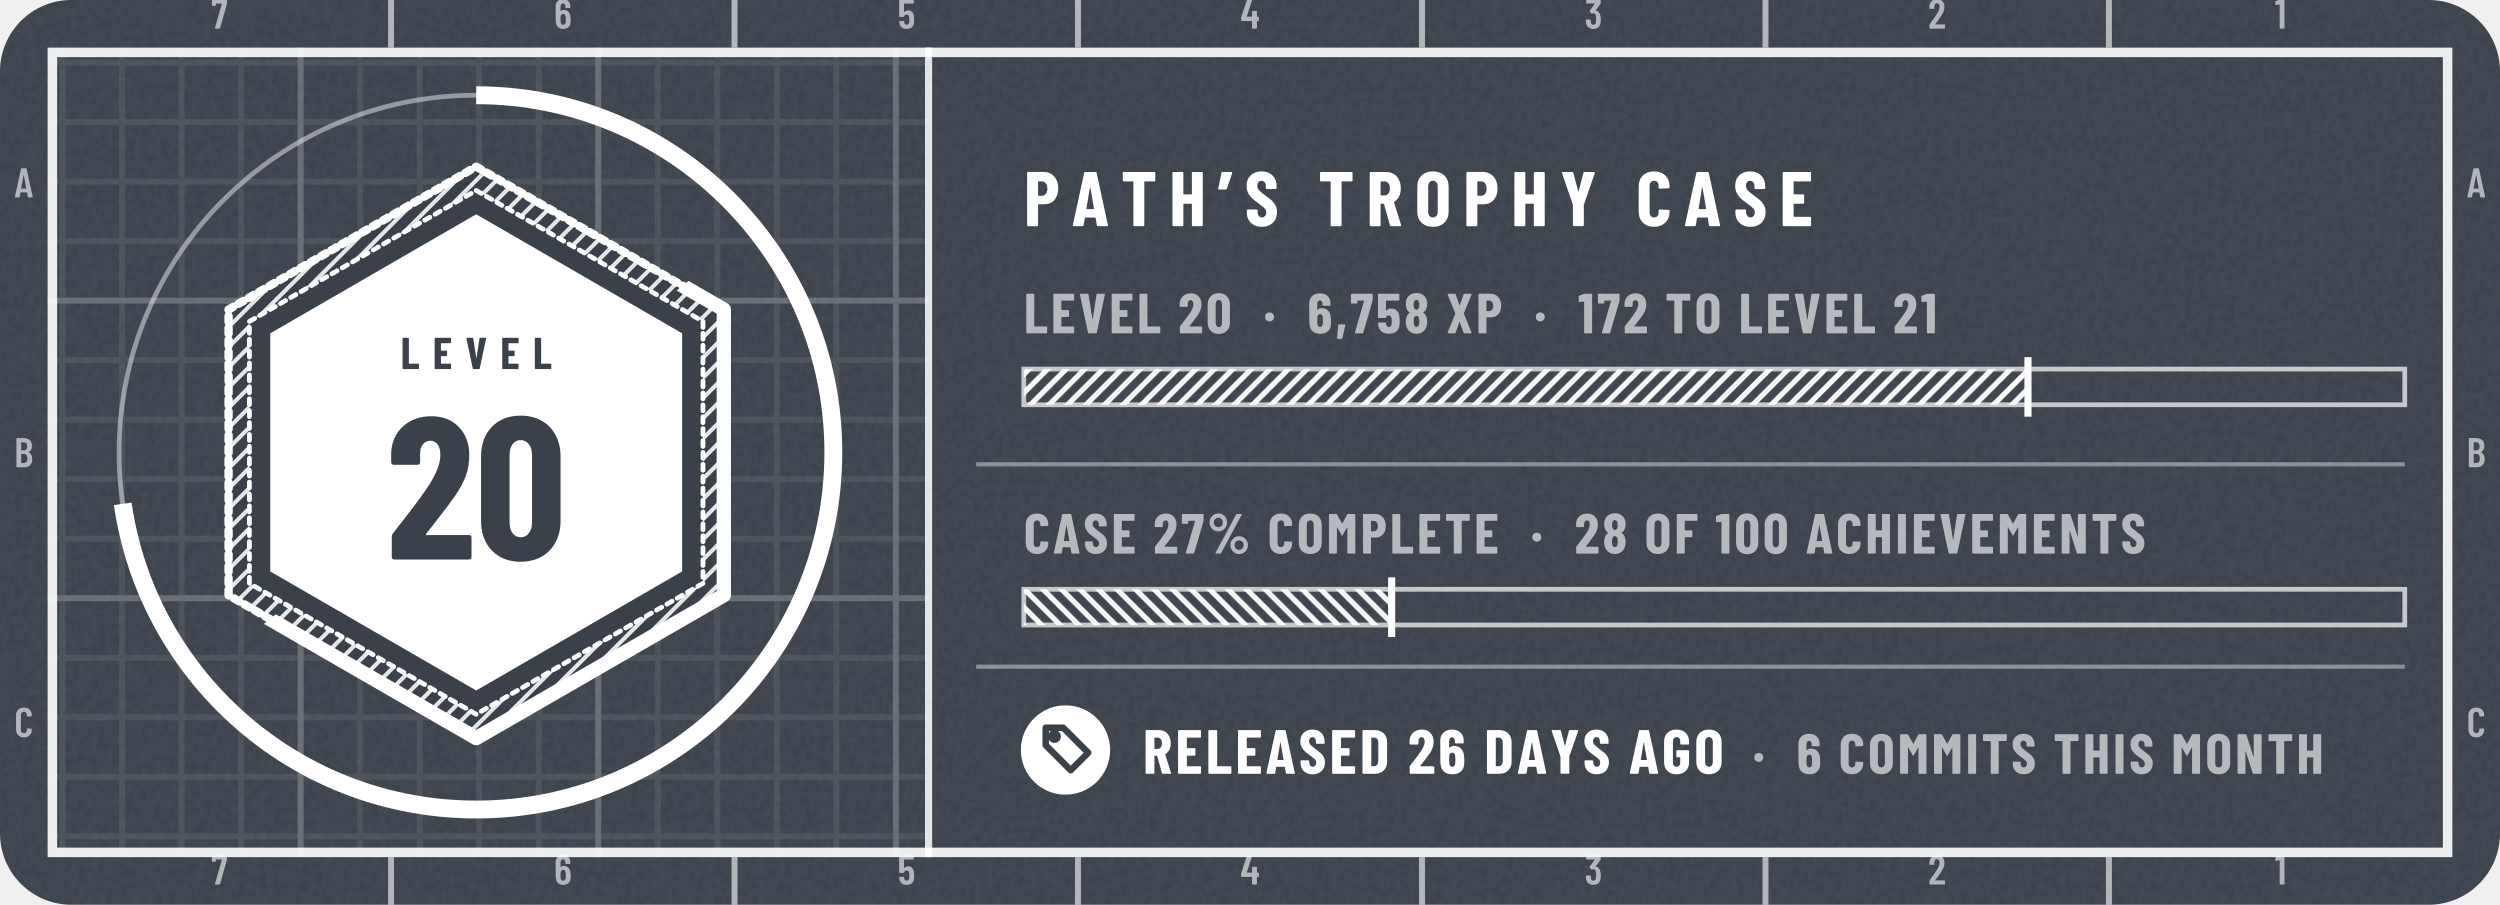
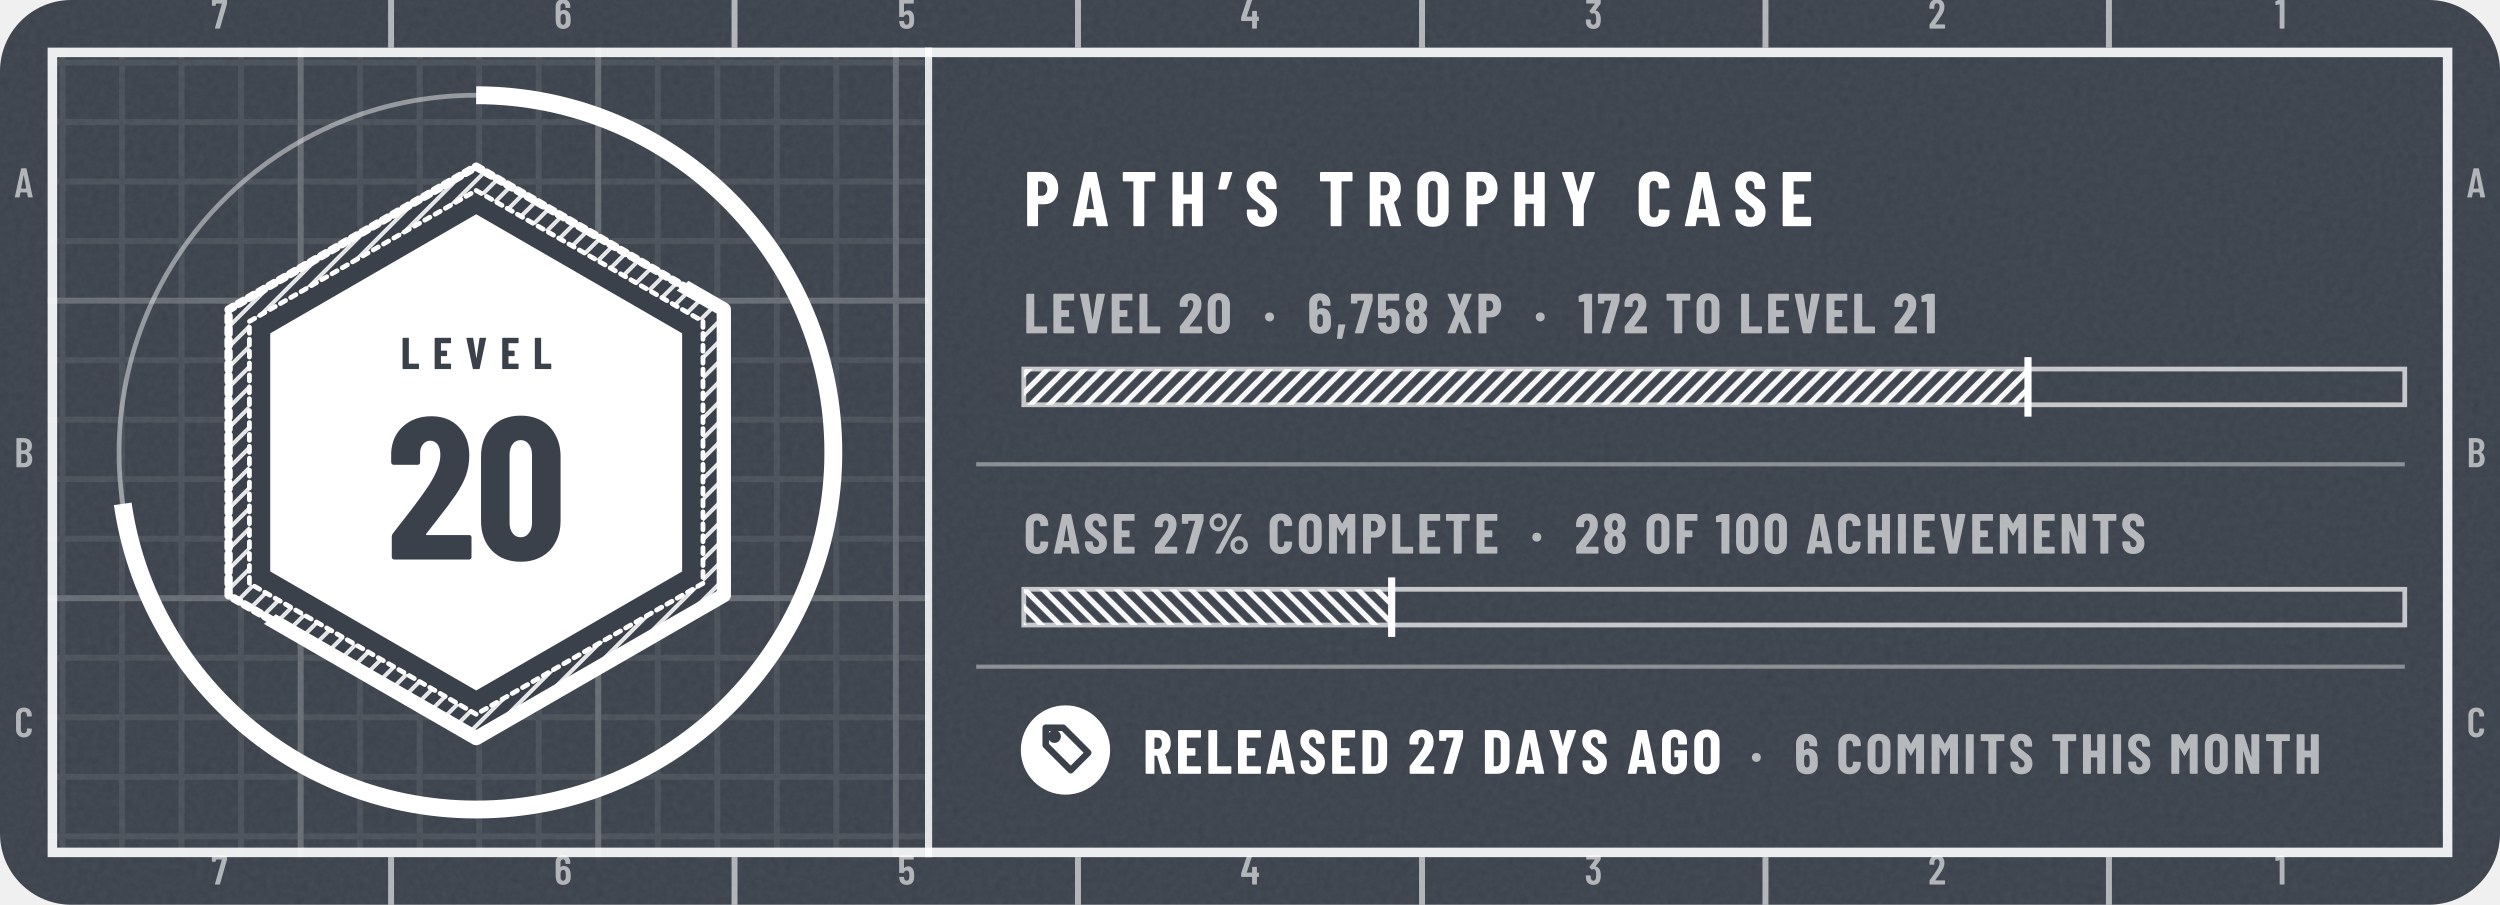
- <svg xmlns="http://www.w3.org/2000/svg" width="420" height="152" viewBox="0 0 420 152" role="img" aria-label="tannergolden/path: level 20, 6,758 XP, case 27% complete, released 26 days ago">
+ <svg xmlns="http://www.w3.org/2000/svg" width="420" height="152" viewBox="0 0 420 152" role="img" aria-label="tannergolden/path: level 20, 6,758 XP, case 27% complete, released 27 days ago">
  <style>@keyframes pl{from{stroke-dashoffset:1}}.pl{stroke-dasharray:1;animation:pl 1.6s cubic-bezier(.3,0,.2,1) .15s both}@keyframes sh{0%{transform:translateX(-110px)}38%,100%{transform:translateX(200px)}}.sh{animation:sh 6.5s ease-in-out infinite}@media (prefers-reduced-motion:reduce){.pl,.sp{animation:none}.sh,.bu{display:none}}</style>
  <defs>
    <clipPath id="kc1">
      <rect x="0" y="0" width="420" height="152" rx="12" />
    </clipPath>
    <filter id="kn2" x="0" y="0" width="100%" height="100%">
      <feTurbulence type="fractalNoise" baseFrequency=".85" numOctaves="2" stitchTiles="stitch" />
      <feColorMatrix values="0 0 0 0 1 0 0 0 0 1 0 0 0 0 1 0 0 0 0.06 0" />
    </filter>
    <pattern id="kp3" width="10" height="10" patternUnits="userSpaceOnUse">
      <path d="M10 .5H.5V10" fill="none" stroke="#FFFFFF" stroke-opacity="0.075" />
    </pattern>
    <pattern id="kp4" width="50" height="50" patternUnits="userSpaceOnUse">
      <path d="M50 .5H.5V50" fill="none" stroke="#FFFFFF" stroke-opacity="0.16" />
    </pattern>
    <clipPath id="kc5">
      <path clip-rule="evenodd" d="M8 8h404v136h-404zM156 8h256v136h-256z" />
    </clipPath>
    <pattern id="kh6" width="2.4" height="2.4" patternUnits="userSpaceOnUse" patternTransform="rotate(45)">
      <path d="M1.2 0V2.4" stroke="#FFFFFF" stroke-width="0.7" stroke-opacity="0.85" />
    </pattern>
    <clipPath id="kc7">
      <path d="M392 -176L-232 328L20 640L644 136Z" />
    </clipPath>
    <clipPath id="kc8">
      <path d="M80 36L114.6 56L114.6 96L80 116L45.4 96L45.4 56Z" />
    </clipPath>
    <linearGradient id="kg9" x1="0" y1="0" x2="1" y2="0">
      <stop offset="0" stop-color="#FFFFFF" stop-opacity="0" />
      <stop offset=".5" stop-color="#FFFFFF" stop-opacity=".75" />
      <stop offset="1" stop-color="#FFFFFF" stop-opacity="0" />
    </linearGradient>
    <pattern id="kh10" width="2.2" height="2.2" patternUnits="userSpaceOnUse" patternTransform="rotate(45)">
      <path d="M1.1 0V2.2" stroke="#FFFFFF" stroke-width="0.9" stroke-opacity="0.95" />
    </pattern>
    <pattern id="kh11" width="2.2" height="2.2" patternUnits="userSpaceOnUse" patternTransform="rotate(-45)">
      <path d="M1.1 0V2.2" stroke="#FFFFFF" stroke-width="0.9" stroke-opacity="0.95" />
    </pattern>
    <path id="m49" d="M122 700H218Q223 700 226 696Q230 693 230 688V12Q230 7 226 4Q223 0 218 0H126Q121 0 118 4Q114 7 114 12V576Q114 578 112 580Q111 582 109 581L27 565H24Q13 565 13 576L10 643Q10 653 18 657L107 697Q114 700 122 700Z" />
    <path id="m50" d="M173 100H392Q397 100 400 96Q404 93 404 88V12Q404 7 400 4Q397 0 392 0H43Q38 0 34 4Q31 7 31 12V92Q31 101 36 107L75 160Q114 212 152 266Q189 320 215 363Q273 459 273 522Q273 562 256 585Q238 608 209 608Q180 608 163 586Q146 563 147 526V487Q147 482 144 478Q140 475 135 475H41Q36 475 32 478Q29 482 29 487V530Q33 610 84 659Q134 708 214 708Q293 708 342 656Q390 605 390 521Q390 471 373 422Q356 373 319 317Q294 277 260 229Q225 181 214 166Q184 126 170 106Q168 104 169 102Q170 100 173 100Z" />
    <path id="m51" d="M387 218Q387 169 380 134Q368 66 326 29Q283 -8 210 -8Q134 -8 86 32Q38 73 32 143Q30 165 28 207Q28 219 40 219H132Q144 219 144 207Q146 173 148 156Q153 125 169 108Q185 92 210 92Q234 92 250 108Q266 123 271 152Q276 182 276 230Q276 281 269 315Q263 341 248 355Q233 369 210 369Q195 369 183 360Q177 356 174 356Q172 356 166 360L119 408Q115 412 115 417Q115 421 118 425L243 595Q245 597 244 599Q242 601 239 601H49Q44 601 40 604Q37 608 37 613V688Q37 693 40 696Q44 700 49 700H373Q378 700 382 696Q385 693 385 688V609Q385 602 380 594L266 438Q262 432 268 431Q309 426 338 392Q368 358 378 307Q387 267 387 218Z" />
    <path id="m52" d="M443 275V194Q443 189 440 186Q436 182 431 182H401Q396 182 396 177V12Q396 7 392 4Q389 0 384 0H292Q287 0 284 4Q280 7 280 12V177Q280 182 275 182H29Q24 182 20 186Q17 189 17 194V259Q17 268 19 274L158 690Q161 700 171 700H271Q277 700 280 696Q283 693 281 686L153 293Q152 287 157 287H275Q280 287 280 292V412Q280 417 284 420Q287 424 292 424H384Q389 424 392 420Q396 417 396 412V292Q396 287 401 287H431Q436 287 440 284Q443 280 443 275Z" />
    <path id="m53" d="M400 216Q400 175 396 146Q391 72 344 32Q297 -8 219 -8Q145 -8 99 30Q53 68 43 144L40 172Q40 184 52 184H144Q156 184 157 172Q157 166 159 154Q171 92 219 92Q244 92 260 108Q275 124 280 153Q284 178 284 217Q284 254 278 281Q273 307 258 322Q242 336 219 336Q171 336 157 290Q154 279 144 279H51Q46 279 42 282Q39 286 39 291V688Q39 693 42 696Q46 700 51 700H377Q382 700 386 696Q389 693 389 688V612Q389 607 386 604Q382 600 377 600H160Q155 600 155 595V400Q155 397 157 396Q159 396 161 398Q178 416 202 426Q227 437 254 437Q314 437 350 398Q387 360 394 290Q400 259 400 216Z" />
    <path id="m54" d="M401 216Q401 193 399 151Q394 75 346 34Q299 -8 221 -8Q147 -8 101 30Q55 69 46 144Q40 171 40 207L39 532Q39 613 88 660Q138 708 219 708Q295 708 343 660Q391 612 391 532V507Q391 502 388 498Q384 495 379 495H287Q282 495 278 498Q275 502 275 507V526Q275 560 258 582Q242 605 219 605Q191 605 174 583Q156 561 156 526V423Q156 420 158 419Q160 418 162 420Q191 447 234 447Q303 447 346 403Q389 359 396 286Q401 253 401 216ZM284 224Q284 250 279 295Q267 353 220 353Q196 353 180 338Q165 322 160 292Q156 257 156 224Q156 195 159 157Q164 125 180 108Q195 91 220 91Q245 91 260 109Q276 127 281 160Q284 196 284 224Z" />
    <path id="m55" d="M90 13 255 594Q257 600 251 600H116Q111 600 111 595V559Q111 554 108 550Q104 547 99 547H28Q23 547 20 550Q16 554 16 559L17 688Q17 693 20 696Q24 700 29 700H368Q373 700 376 696Q380 693 380 688V607Q380 603 378 593L211 10Q208 0 197 0H100Q87 0 90 13Z" />
    <path id="m65" d="M325 11 306 116Q306 121 300 121H154Q148 121 148 116L129 11Q128 0 116 0H25Q11 0 14 13L162 689Q164 700 175 700H281Q292 700 294 689L442 13V9Q442 0 431 0H338Q326 0 325 11ZM171 212H282Q288 212 287 217L229 533Q228 536 226 536Q224 536 223 533L166 217Q165 212 171 212Z" />
    <path id="m66" d="M242 0H66Q61 0 58 4Q54 7 54 12V688Q54 693 58 696Q61 700 66 700H224Q319 700 373 652Q427 604 427 512Q427 409 354 365Q349 362 352 359Q391 334 413 292Q435 250 435 192Q435 100 382 50Q328 0 242 0ZM170 595V409Q170 404 175 404H226Q267 404 290 429Q313 454 313 500Q313 548 290 574Q267 600 226 600H175Q170 600 170 595ZM319 208Q319 260 296 290Q273 319 233 319H175Q170 319 170 314V106Q170 101 175 101H233Q273 101 296 129Q319 157 319 208Z" />
    <path id="m67" d="M42 180V521Q42 607 94 658Q145 708 230 708Q316 708 368 658Q420 607 420 521V509Q420 504 416 500Q413 496 408 496L315 492Q303 492 303 504V529Q303 564 283 586Q263 608 230 608Q198 608 178 586Q158 564 158 529V171Q158 136 178 114Q198 92 230 92Q263 92 283 114Q303 136 303 171V196Q303 201 306 204Q310 208 315 208L408 204Q413 204 416 200Q420 197 420 192V180Q420 95 368 44Q316 -8 230 -8Q145 -8 94 44Q42 95 42 180Z" />
    <path id="n37" d="M44 551Q44 594 65 630Q86 666 122 688Q158 709 200 709Q242 709 278 688Q313 666 334 630Q354 594 354 551Q354 508 334 472Q313 435 278 414Q242 393 200 393Q158 393 122 414Q86 435 65 472Q44 508 44 551ZM150 14 514 692Q518 700 529 700H604Q611 700 613 696Q615 692 612 686L248 8Q244 0 233 0H158Q151 0 149 4Q147 8 150 14ZM279 551Q279 586 256 610Q233 635 200 635Q166 635 142 610Q119 586 119 551Q119 515 142 490Q166 466 200 466Q234 466 256 491Q279 516 279 551ZM412 150Q412 193 433 229Q454 265 490 286Q525 307 567 307Q609 307 644 286Q680 265 701 229Q722 193 722 150Q722 107 701 70Q680 34 644 12Q609 -9 567 -9Q525 -9 490 12Q454 34 433 70Q412 107 412 150ZM647 150Q647 185 624 210Q600 234 567 234Q533 234 510 210Q487 185 487 150Q487 114 510 90Q533 65 567 65Q601 65 624 90Q647 115 647 150Z" />
    <path id="n44" d="M30 -85 52 147Q54 158 64 158H166Q180 158 177 145L124 -87Q121 -98 111 -98H42Q36 -98 32 -94Q29 -91 30 -85Z" />
    <path id="n48" d="M30 191V509Q30 600 84 656Q138 711 226 711Q284 711 329 686Q374 661 398 615Q423 569 423 509V191Q423 131 398 85Q374 39 329 14Q284 -11 226 -11Q138 -11 84 44Q30 100 30 191ZM282 183V517Q282 550 266 570Q251 590 226 590Q201 590 186 570Q171 550 171 517V183Q171 150 186 130Q201 110 226 110Q251 110 266 130Q282 150 282 183Z" />
    <path id="n49" d="M115 700H236Q241 700 244 696Q248 693 248 688V12Q248 7 244 4Q241 0 236 0H119Q114 0 110 4Q107 7 107 12V558Q107 562 102 562L25 553H23Q12 553 12 564L9 650Q9 660 18 664L100 697Q108 700 115 700Z" />
    <path id="n50" d="M200 121H409Q414 121 418 118Q421 114 421 109V12Q421 7 418 4Q414 0 409 0H39Q34 0 30 4Q27 7 27 12V113Q27 122 32 128Q72 181 88 200Q176 313 213 371Q267 457 267 516Q267 550 254 568Q240 587 217 587Q194 587 180 568Q166 550 167 521V480Q167 475 164 472Q160 468 155 468H36Q31 468 28 472Q24 475 24 480V527Q28 609 83 658Q138 708 223 708Q307 708 358 655Q410 602 410 515Q410 463 394 416Q377 369 340 315Q312 274 244 187L197 127Q195 125 196 123Q197 121 200 121Z" />
    <path id="n53" d="M416 218Q416 185 413 155Q409 78 358 35Q308 -8 223 -8Q143 -8 94 32Q45 72 35 151L32 179Q32 191 44 191H161Q173 191 174 179Q174 173 176 163Q185 113 223 113Q243 113 256 126Q268 140 272 164Q275 190 275 219Q275 240 271 270Q267 293 254 305Q242 317 223 317Q185 317 174 282Q171 271 161 271H43Q38 271 34 274Q31 278 31 283V688Q31 693 34 696Q38 700 43 700H396Q401 700 404 696Q408 693 408 688V591Q408 586 404 582Q401 579 396 579H177Q172 579 172 574V406Q172 403 174 402Q176 401 178 404Q195 421 218 430Q241 439 267 439Q331 439 370 397Q408 355 412 280Q416 242 416 218Z" />
    <path id="n54" d="M417 218Q417 196 415 158Q412 79 361 36Q310 -8 225 -8Q145 -8 96 32Q46 72 37 151Q33 172 33 206L31 529Q31 611 84 660Q136 708 223 708Q304 708 356 659Q407 610 407 529V499Q407 494 404 490Q400 487 395 487H278Q273 487 270 490Q266 494 266 499V521Q266 548 253 566Q240 584 223 584Q201 584 187 566Q173 549 173 521V420Q173 417 175 416Q177 416 179 418Q212 446 254 446Q324 446 366 400Q409 354 413 277Q417 253 417 218ZM274 228Q274 255 270 290Q267 313 255 326Q243 339 224 339Q204 339 192 326Q179 312 176 288Q173 249 173 228Q173 204 176 166Q179 140 192 126Q204 112 224 112Q244 112 256 127Q269 142 272 169Q274 217 274 228Z" />
    <path id="n55" d="M83 14 246 573Q248 579 242 579H132Q127 579 127 574V539Q127 534 124 530Q120 527 115 527H25Q20 527 16 530Q13 534 13 539L14 688Q14 693 18 696Q21 700 26 700H385Q390 700 394 696Q397 693 397 688V586Q397 582 395 572L230 10Q227 0 217 0H93Q87 0 84 4Q81 8 83 14Z" />
    <path id="n56" d="M341 362Q374 341 390 303Q410 260 410 202Q410 156 394 110Q373 55 327 24Q281 -8 220 -8Q159 -8 113 23Q67 54 46 110Q30 151 30 202Q30 258 48 300Q62 338 99 361Q105 364 99 367Q64 391 49 427Q30 471 30 520Q30 574 49 613Q70 660 116 686Q161 713 220 713Q278 713 323 688Q368 662 390 614Q410 572 410 520Q410 471 391 428Q376 392 340 369Q336 365 341 362ZM169 507Q169 484 176 461Q180 441 192 429Q203 417 220 417Q237 417 249 430Q261 442 265 462Q271 482 271 506Q271 532 264 550Q259 569 248 580Q236 592 220 592Q203 592 192 580Q180 569 175 548Q169 530 169 507ZM271 211Q271 241 265 263Q260 285 248 298Q237 310 220 310Q202 310 190 297Q178 284 174 261Q169 238 169 213Q169 185 173 165Q177 141 189 127Q201 113 220 113Q239 113 252 128Q264 142 267 167Q271 193 271 211Z" />
    <path id="n65" d="M325 11 309 107Q309 112 303 112H176Q170 112 170 107L154 11Q153 0 141 0H24Q11 0 14 13L161 689Q163 700 174 700H309Q320 700 322 689L468 13L469 9Q469 0 458 0H338Q326 0 325 11ZM194 221H284Q289 221 288 226L241 499Q240 502 238 502Q236 502 235 499L190 226Q190 221 194 221Z" />
    <path id="n67" d="M34 189V513Q34 602 88 655Q143 708 233 708Q324 708 378 655Q433 602 433 513V502Q433 497 430 494Q426 490 421 490L304 485Q292 485 292 496V522Q292 551 276 569Q260 587 233 587Q207 587 191 569Q175 551 175 522V177Q175 148 191 130Q207 113 233 113Q260 113 276 130Q292 148 292 177V204Q292 209 296 212Q299 216 304 216L421 211Q426 211 430 208Q433 204 433 199V189Q433 99 378 46Q323 -8 233 -8Q143 -8 88 46Q34 99 34 189Z" />
    <path id="n68" d="M44 12V688Q44 693 48 696Q51 700 56 700H237Q328 700 383 647Q438 594 438 506V194Q438 106 383 53Q328 0 237 0H56Q51 0 48 4Q44 7 44 12ZM190 121 235 122Q262 123 279 145Q296 167 297 203V497Q297 535 280 557Q263 579 234 579H190Q185 579 185 574V126Q185 121 190 121Z" />
    <path id="n69" d="M399 579H190Q185 579 185 574V416Q185 411 190 411H310Q315 411 318 408Q322 404 322 399V302Q322 297 318 294Q315 290 310 290H190Q185 290 185 285V126Q185 121 190 121H399Q404 121 408 118Q411 114 411 109V12Q411 7 408 4Q404 0 399 0H56Q51 0 48 4Q44 7 44 12V688Q44 693 48 696Q51 700 56 700H399Q404 700 408 696Q411 693 411 688V591Q411 586 408 582Q404 579 399 579Z" />
    <path id="n70" d="M398 579H190Q185 579 185 574V416Q185 411 190 411H309Q314 411 318 408Q321 404 321 399V302Q321 297 318 294Q314 290 309 290H190Q185 290 185 285V12Q185 7 182 4Q178 0 173 0H56Q51 0 48 4Q44 7 44 12V688Q44 693 48 696Q51 700 56 700H398Q403 700 406 696Q410 693 410 688V591Q410 586 406 582Q403 579 398 579Z" />
    <path id="n71" d="M34 181V519Q34 605 88 656Q143 708 233 708Q323 708 378 656Q433 604 433 518V480Q433 475 430 472Q426 468 421 468H304Q299 468 296 472Q292 475 292 480V520Q292 550 276 568Q260 587 233 587Q207 587 191 568Q175 550 175 520V180Q175 150 191 132Q207 113 233 113Q260 113 276 132Q292 150 292 180V260Q292 265 287 265H243Q238 265 234 268Q231 272 231 277V366Q231 371 234 374Q238 378 243 378H421Q426 378 430 374Q433 371 433 366V181Q433 95 378 44Q323 -8 233 -8Q143 -8 88 44Q34 95 34 181Z" />
    <path id="n72" d="M307 700H424Q429 700 432 696Q436 693 436 688V12Q436 7 432 4Q429 0 424 0H307Q302 0 298 4Q295 7 295 12V285Q295 290 290 290H190Q185 290 185 285V12Q185 7 182 4Q178 0 173 0H56Q51 0 48 4Q44 7 44 12V688Q44 693 48 696Q51 700 56 700H173Q178 700 182 696Q185 693 185 688V416Q185 411 190 411H290Q295 411 295 416V688Q295 693 298 696Q302 700 307 700Z" />
    <path id="n73" d="M44 12V688Q44 693 48 696Q51 700 56 700H173Q178 700 182 696Q185 693 185 688V12Q185 7 182 4Q178 0 173 0H56Q51 0 48 4Q44 7 44 12Z" />
    <path id="n76" d="M44 12V688Q44 693 48 696Q51 700 56 700H173Q178 700 182 696Q185 693 185 688V126Q185 121 190 121H400Q405 121 408 118Q412 114 412 109V12Q412 7 408 4Q405 0 400 0H56Q51 0 48 4Q44 7 44 12Z" />
    <path id="n77" d="M379 700H495Q500 700 504 696Q507 693 507 688V12Q507 7 504 4Q500 0 495 0H378Q373 0 370 4Q366 7 366 12V461Q366 465 364 465Q362 465 360 462L282 324Q277 316 274 316Q271 316 266 324L188 462Q186 465 184 465Q182 465 182 461V12Q182 7 178 4Q175 0 170 0H53Q48 0 44 4Q41 7 41 12V688Q41 693 44 696Q48 700 53 700H168Q178 700 183 692L272 533Q275 529 278 533L364 692Q368 700 379 700Z" />
    <path id="n78" d="M342 700H458Q463 700 466 696Q470 693 470 688V12Q470 7 466 4Q463 0 458 0H326Q316 0 313 10L189 397Q188 400 186 400Q183 399 183 396L184 12Q184 7 180 4Q177 0 172 0H56Q51 0 48 4Q44 7 44 12V688Q44 693 48 696Q51 700 56 700H187Q197 700 200 690L325 303Q326 300 328 300Q331 301 331 304L330 688Q330 693 334 696Q337 700 342 700Z" />
    <path id="n79" d="M34 190V510Q34 600 89 654Q144 708 236 708Q328 708 384 654Q439 600 439 510V190Q439 100 384 46Q328 -8 236 -8Q144 -8 89 46Q34 100 34 190ZM298 184V516Q298 548 281 568Q264 587 236 587Q208 587 192 568Q175 548 175 516V184Q175 152 192 132Q208 113 236 113Q264 113 281 132Q298 152 298 184Z" />
    <path id="n80" d="M445 488Q445 395 395 339Q345 283 264 283H189Q184 283 184 278V12Q184 7 180 4Q177 0 172 0H55Q50 0 46 4Q43 7 43 12V689Q43 694 46 698Q50 701 55 701H257Q312 701 355 674Q398 647 422 598Q445 550 445 488ZM304 485Q304 529 284 554Q265 579 233 579H189Q184 579 184 574V398Q184 393 189 393H233Q265 393 284 418Q304 442 304 485Z" />
    <path id="n82" d="M306 10 229 286Q227 290 224 290H190Q185 290 185 285V12Q185 7 182 4Q178 0 173 0H56Q51 0 48 4Q44 7 44 12V688Q44 693 48 696Q51 700 56 700H258Q313 700 356 674Q399 647 422 599Q446 551 446 489Q446 430 424 385Q401 340 361 315Q359 314 358 312Q357 311 358 309L450 14L451 10Q451 0 440 0H320Q309 0 306 10ZM185 574V403Q185 398 190 398H235Q266 398 286 422Q305 447 305 488Q305 530 286 554Q266 579 235 579H190Q185 579 185 574Z" />
    <path id="n83" d="M30 175V204Q30 209 34 212Q37 216 42 216H157Q162 216 166 212Q169 209 169 204V182Q169 151 185 132Q201 113 225 113Q249 113 265 131Q281 149 281 178Q281 208 261 230Q241 251 183 293Q133 329 102 357Q71 385 49 426Q27 467 27 521Q27 606 80 657Q133 708 220 708Q308 708 362 655Q415 602 415 516V492Q415 487 412 484Q408 480 403 480H288Q283 480 280 484Q276 487 276 492V519Q276 550 260 568Q245 587 220 587Q196 587 181 570Q166 552 166 521Q166 491 185 468Q204 445 260 404Q322 358 354 330Q385 301 402 266Q420 232 420 184Q420 96 366 44Q312 -8 224 -8Q166 -8 122 15Q78 38 54 80Q30 121 30 175Z" />
    <path id="n84" d="M444 688V591Q444 586 440 582Q437 579 432 579H307Q302 579 302 574V12Q302 7 298 4Q295 0 290 0H173Q168 0 164 4Q161 7 161 12V574Q161 579 156 579H36Q31 579 28 582Q24 586 24 591V688Q24 693 28 696Q31 700 36 700H432Q437 700 440 696Q444 693 444 688Z" />
    <path id="n86" d="M166 11 23 687 22 691Q22 700 33 700H162Q174 700 175 689L244 249Q245 245 247 245Q249 245 250 249L317 689Q318 700 330 700H455Q468 700 465 687L321 11Q319 0 308 0H179Q168 0 166 11Z" />
    <path id="n88" d="M26 14 162 347Q163 350 162 353L26 686Q25 688 25 692Q25 700 35 700H155Q165 700 168 690L235 498Q236 495 238 495Q240 495 241 498L308 690Q311 700 321 700H440Q447 700 449 696Q451 692 449 686L313 353Q312 350 313 347L449 14Q450 12 450 8Q450 0 440 0H321Q311 0 308 10L241 201Q240 204 238 204Q236 204 235 201L167 10Q164 0 154 0H35Q28 0 26 4Q24 8 26 14Z" />
    <path id="n89" d="M166 13V273L165 279L25 686Q24 688 24 691Q24 700 35 700H158Q169 700 172 690L234 451Q235 448 237 448Q239 448 240 451L302 690Q305 700 316 700H439Q445 700 448 696Q451 693 449 686L308 279L307 273V13Q307 8 304 4Q300 1 295 1H178Q173 1 170 4Q166 8 166 13Z" />
    <path id="n183" d="M34 290Q34 325 56 347Q78 369 113 369Q148 369 170 347Q192 325 192 290Q192 256 170 234Q147 211 113 211Q79 211 56 234Q34 256 34 290Z" />
    <path id="n8217" d="M183 686 114 484Q111 474 101 474H13Q0 474 3 487L44 689Q46 700 57 700H174Q180 700 182 696Q185 693 183 686Z" />
  </defs>
  <rect y="0" width="420" height="152" rx="12" fill="#3A414A" />
  <rect y="0" width="420" height="152" clip-path="url(#kc1)" filter="url(#kn2)" />
  <g clip-path="url(#kc5)">
    <rect y="0" width="420" height="152" fill="url(#kp3)" />
    <rect y="0" width="420" height="152" fill="url(#kp4)" />
  </g>
  <rect x="8.8" y="8.8" width="402.4" height="134.4" fill="none" stroke="#FFFFFF" stroke-opacity="0.9" stroke-width="1.6" />
  <path d="M65.7 0V8M65.7 144V152M123.4 0V8M123.4 144V152M181.1 0V8M181.1 144V152M238.9 0V8M238.9 144V152M296.6 0V8M296.6 144V152M354.3 0V8M354.3 144V152" stroke="#FFFFFF" stroke-opacity="0.6" />
  <g transform="scale(0.007 -0.007)" fill="#FFFFFF" fill-opacity="0.6">
    <use href="#m55" x="5069" y="-686" />
    <use href="#m55" x="5069" y="-21229" />
    <use href="#m54" x="13296" y="-686" />
    <use href="#m54" x="13296" y="-21229" />
    <use href="#m53" x="21541" y="-686" />
    <use href="#m53" x="21541" y="-21229" />
    <use href="#m52" x="29770" y="-686" />
    <use href="#m52" x="29770" y="-21229" />
    <use href="#m51" x="38032" y="-686" />
    <use href="#m51" x="38032" y="-21229" />
    <use href="#m50" x="46277" y="-686" />
    <use href="#m50" x="46277" y="-21229" />
    <use href="#m49" x="54598" y="-686" />
    <use href="#m49" x="54598" y="-21229" />
    <use href="#m65" x="343" y="-4738" />
    <use href="#m65" x="59201" y="-4738" />
    <use href="#m66" x="340" y="-11214" />
    <use href="#m66" x="59198" y="-11214" />
    <use href="#m67" x="343" y="-17690" />
    <use href="#m67" x="59200" y="-17690" />
  </g>
  <circle cx="80" cy="76" r="60" fill="none" stroke="#FFFFFF" stroke-opacity=".45" stroke-width=".8" />
  <circle cx="80" cy="76" r="60" fill="none" stroke="#FFFFFF" stroke-width="3" stroke-dasharray="274.1 377" transform="rotate(-90 80 76)" />
  <path d="M80 28L121.6 52L121.6 100L80 124L38.4 100L38.4 52Z" fill="#3A414A" stroke="#FFFFFF" stroke-width="1.4" stroke-linejoin="round" stroke-linecap="round" class="pl" pathLength="1" />
  <path d="M80 28L121.6 52L121.6 100L80 124L38.4 100L38.4 52ZM80 32L118.1 54L118.1 98L80 120L41.9 98L41.9 54Z" fill-rule="evenodd" fill="url(#kh6)" />
  <path d="M80 32L118.1 54L118.1 98L80 120L41.9 98L41.9 54Z" fill="none" stroke="#FFFFFF" stroke-width="0.8" stroke-linejoin="round" stroke-linecap="round" class="pl" pathLength="1" />
  <path d="M80 36L114.6 56L114.6 96L80 116L45.4 96L45.4 56Z" fill="#FFFFFF" />
  <g clip-path="url(#kc7)">
    <path d="M80 28L121.6 52L121.6 100L80 124L38.4 100L38.4 52Z" fill="none" stroke="#FFFFFF" stroke-width="2.4" stroke-linejoin="round" stroke-linecap="round" />
  </g>
  <g clip-path="url(#kc8)">
    <g transform="skewX(-18)">
      <rect class="sh" x="30" y="20" width="16" height="120" fill="url(#kg9)" opacity="0.45" />
    </g>
  </g>
  <g transform="translate(67.3 62) scale(0.0075 -0.0075)" fill="#3A414A">
    <use href="#n76" x="0" />
    <use href="#n69" x="719" />
    <use href="#n86" x="1451" />
    <use href="#n69" x="2232" />
    <use href="#n76" x="2963" />
  </g>
  <g transform="translate(64.9 94) scale(0.034 -0.034)" fill="#3A414A">
    <use href="#n50" x="0" />
    <use href="#n48" x="438" />
  </g>
  <path d="M156 8V144" stroke="#FFFFFF" stroke-opacity=".85" stroke-width="1.2" />
  <g transform="translate(172 38) scale(0.013 -0.013)" fill="#FFFFFF">
    <use href="#n80" x="0" />
    <use href="#n65" x="619" />
    <use href="#n84" x="1255" />
    <use href="#n72" x="1877" />
    <use href="#n8217" x="2510" />
    <use href="#n83" x="2852" />
    <use href="#n84" x="3804" />
    <use href="#n82" x="4426" />
    <use href="#n79" x="5051" />
    <use href="#n80" x="5677" />
    <use href="#n72" x="6296" />
    <use href="#n89" x="6930" />
    <use href="#n67" x="7912" />
    <use href="#n65" x="8530" />
    <use href="#n83" x="9166" />
    <use href="#n69" x="9763" />
  </g>
  <g transform="translate(172 56) scale(0.0095 -0.0095)" fill="#FFFFFF" fill-opacity="0.62">
    <use href="#n76" x="0" />
    <use href="#n69" x="479" />
    <use href="#n86" x="969" />
    <use href="#n69" x="1510" />
    <use href="#n76" x="2001" />
    <use href="#n50" x="2732" />
    <use href="#n48" x="3222" />
    <use href="#n183" x="4233" />
    <use href="#n54" x="5016" />
    <use href="#n44" x="5509" />
    <use href="#n55" x="5772" />
    <use href="#n53" x="6232" />
    <use href="#n56" x="6724" />
    <use href="#n88" x="7469" />
    <use href="#n80" x="7997" />
    <use href="#n183" x="9020" />
    <use href="#n49" x="9802" />
    <use href="#n55" x="10139" />
    <use href="#n50" x="10599" />
    <use href="#n84" x="11342" />
    <use href="#n79" x="11863" />
    <use href="#n76" x="12641" />
    <use href="#n69" x="13119" />
    <use href="#n86" x="13610" />
    <use href="#n69" x="14151" />
    <use href="#n76" x="14641" />
    <use href="#n50" x="15373" />
    <use href="#n49" x="15863" />
  </g>
  <rect x="172" y="62" width="232" height="6" fill="none" stroke="#FFFFFF" stroke-opacity=".7" stroke-width=".8" />
  <rect x="172" y="62" width="168.7" height="6" fill="url(#kh10)" />
  <path d="M340.7 60V70" stroke="#FFFFFF" stroke-width="1.2" />
  <path d="M164 78H404" stroke="#FFFFFF" stroke-opacity=".4" stroke-width=".7" />
  <g transform="translate(172 93) scale(0.0095 -0.0095)" fill="#FFFFFF" fill-opacity="0.62">
    <use href="#n67" x="0" />
    <use href="#n65" x="517" />
    <use href="#n83" x="1051" />
    <use href="#n69" x="1548" />
    <use href="#n50" x="2291" />
    <use href="#n55" x="2782" />
    <use href="#n37" x="3241" />
    <use href="#n67" x="4313" />
    <use href="#n79" x="4829" />
    <use href="#n77" x="5355" />
    <use href="#n80" x="5956" />
    <use href="#n76" x="6473" />
    <use href="#n69" x="6952" />
    <use href="#n84" x="7442" />
    <use href="#n69" x="7963" />
    <use href="#n183" x="8959" />
    <use href="#n50" x="9742" />
    <use href="#n56" x="10233" />
    <use href="#n79" x="10978" />
    <use href="#n70" x="11503" />
    <use href="#n49" x="12230" />
    <use href="#n48" x="12566" />
    <use href="#n48" x="13072" />
    <use href="#n65" x="13830" />
    <use href="#n67" x="14365" />
    <use href="#n72" x="14881" />
    <use href="#n73" x="15414" />
    <use href="#n69" x="15697" />
    <use href="#n86" x="16187" />
    <use href="#n69" x="16728" />
    <use href="#n77" x="17219" />
    <use href="#n69" x="17819" />
    <use href="#n78" x="18310" />
    <use href="#n84" x="18877" />
    <use href="#n83" x="19397" />
  </g>
  <rect x="172" y="99" width="232" height="6" fill="none" stroke="#FFFFFF" stroke-opacity=".7" stroke-width=".8" />
  <rect x="172" y="99" width="61.8" height="6" fill="url(#kh11)" />
  <path d="M233.8 97V107" stroke="#FFFFFF" stroke-width="1.2" />
  <path d="M164 112H404" stroke="#FFFFFF" stroke-opacity=".4" stroke-width=".7" />
  <circle cx="179" cy="126" r="7.5" fill="#FFFFFF" />
  <g transform="translate(174 121) scale(0.42)" fill="none" stroke="#3A414A" stroke-width="2.6" stroke-linecap="round" stroke-linejoin="round">
    <path d="M11 3H4v7l10 10 7-7z" />
    <circle cx="7.5" cy="6.5" r="1.3" />
  </g>
  <g transform="translate(192 130) scale(0.0105 -0.0105)" fill="#FFFFFF">
    <use href="#n82" x="0" />
    <use href="#n69" x="519" />
    <use href="#n76" x="1004" />
    <use href="#n69" x="1478" />
    <use href="#n65" x="1963" />
    <use href="#n83" x="2493" />
    <use href="#n69" x="2985" />
    <use href="#n68" x="3470" />
    <use href="#n50" x="4242" />
-     <use href="#n54" x="4727" />
-     <use href="#n68" x="5462" />
-     <use href="#n65" x="5986" />
-     <use href="#n89" x="6516" />
-     <use href="#n83" x="7037" />
-     <use href="#n65" x="7777" />
-     <use href="#n71" x="8306" />
-     <use href="#n79" x="8821" />
-   </g>
-   <g transform="translate(289.6 130) scale(0.0095 -0.0095)" fill="#FFFFFF" fill-opacity="0.62">
+     <use href="#n55" x="4727" />
+     <use href="#n68" x="5429" />
+     <use href="#n65" x="5953" />
+     <use href="#n89" x="6483" />
+     <use href="#n83" x="7004" />
+     <use href="#n65" x="7744" />
+     <use href="#n71" x="8273" />
+     <use href="#n79" x="8788" />
+   </g>
+   <g transform="translate(289.2 130) scale(0.0095 -0.0095)" fill="#FFFFFF" fill-opacity="0.62">
    <use href="#n183" x="505" />
    <use href="#n54" x="1288" />
    <use href="#n67" x="2033" />
    <use href="#n79" x="2550" />
    <use href="#n77" x="3076" />
    <use href="#n77" x="3676" />
    <use href="#n73" x="4277" />
    <use href="#n84" x="4560" />
    <use href="#n83" x="5080" />
    <use href="#n84" x="5829" />
    <use href="#n72" x="6350" />
    <use href="#n73" x="6883" />
    <use href="#n83" x="7165" />
    <use href="#n77" x="7915" />
    <use href="#n79" x="8515" />
    <use href="#n78" x="9041" />
    <use href="#n84" x="9608" />
    <use href="#n72" x="10128" />
  </g>
</svg>
